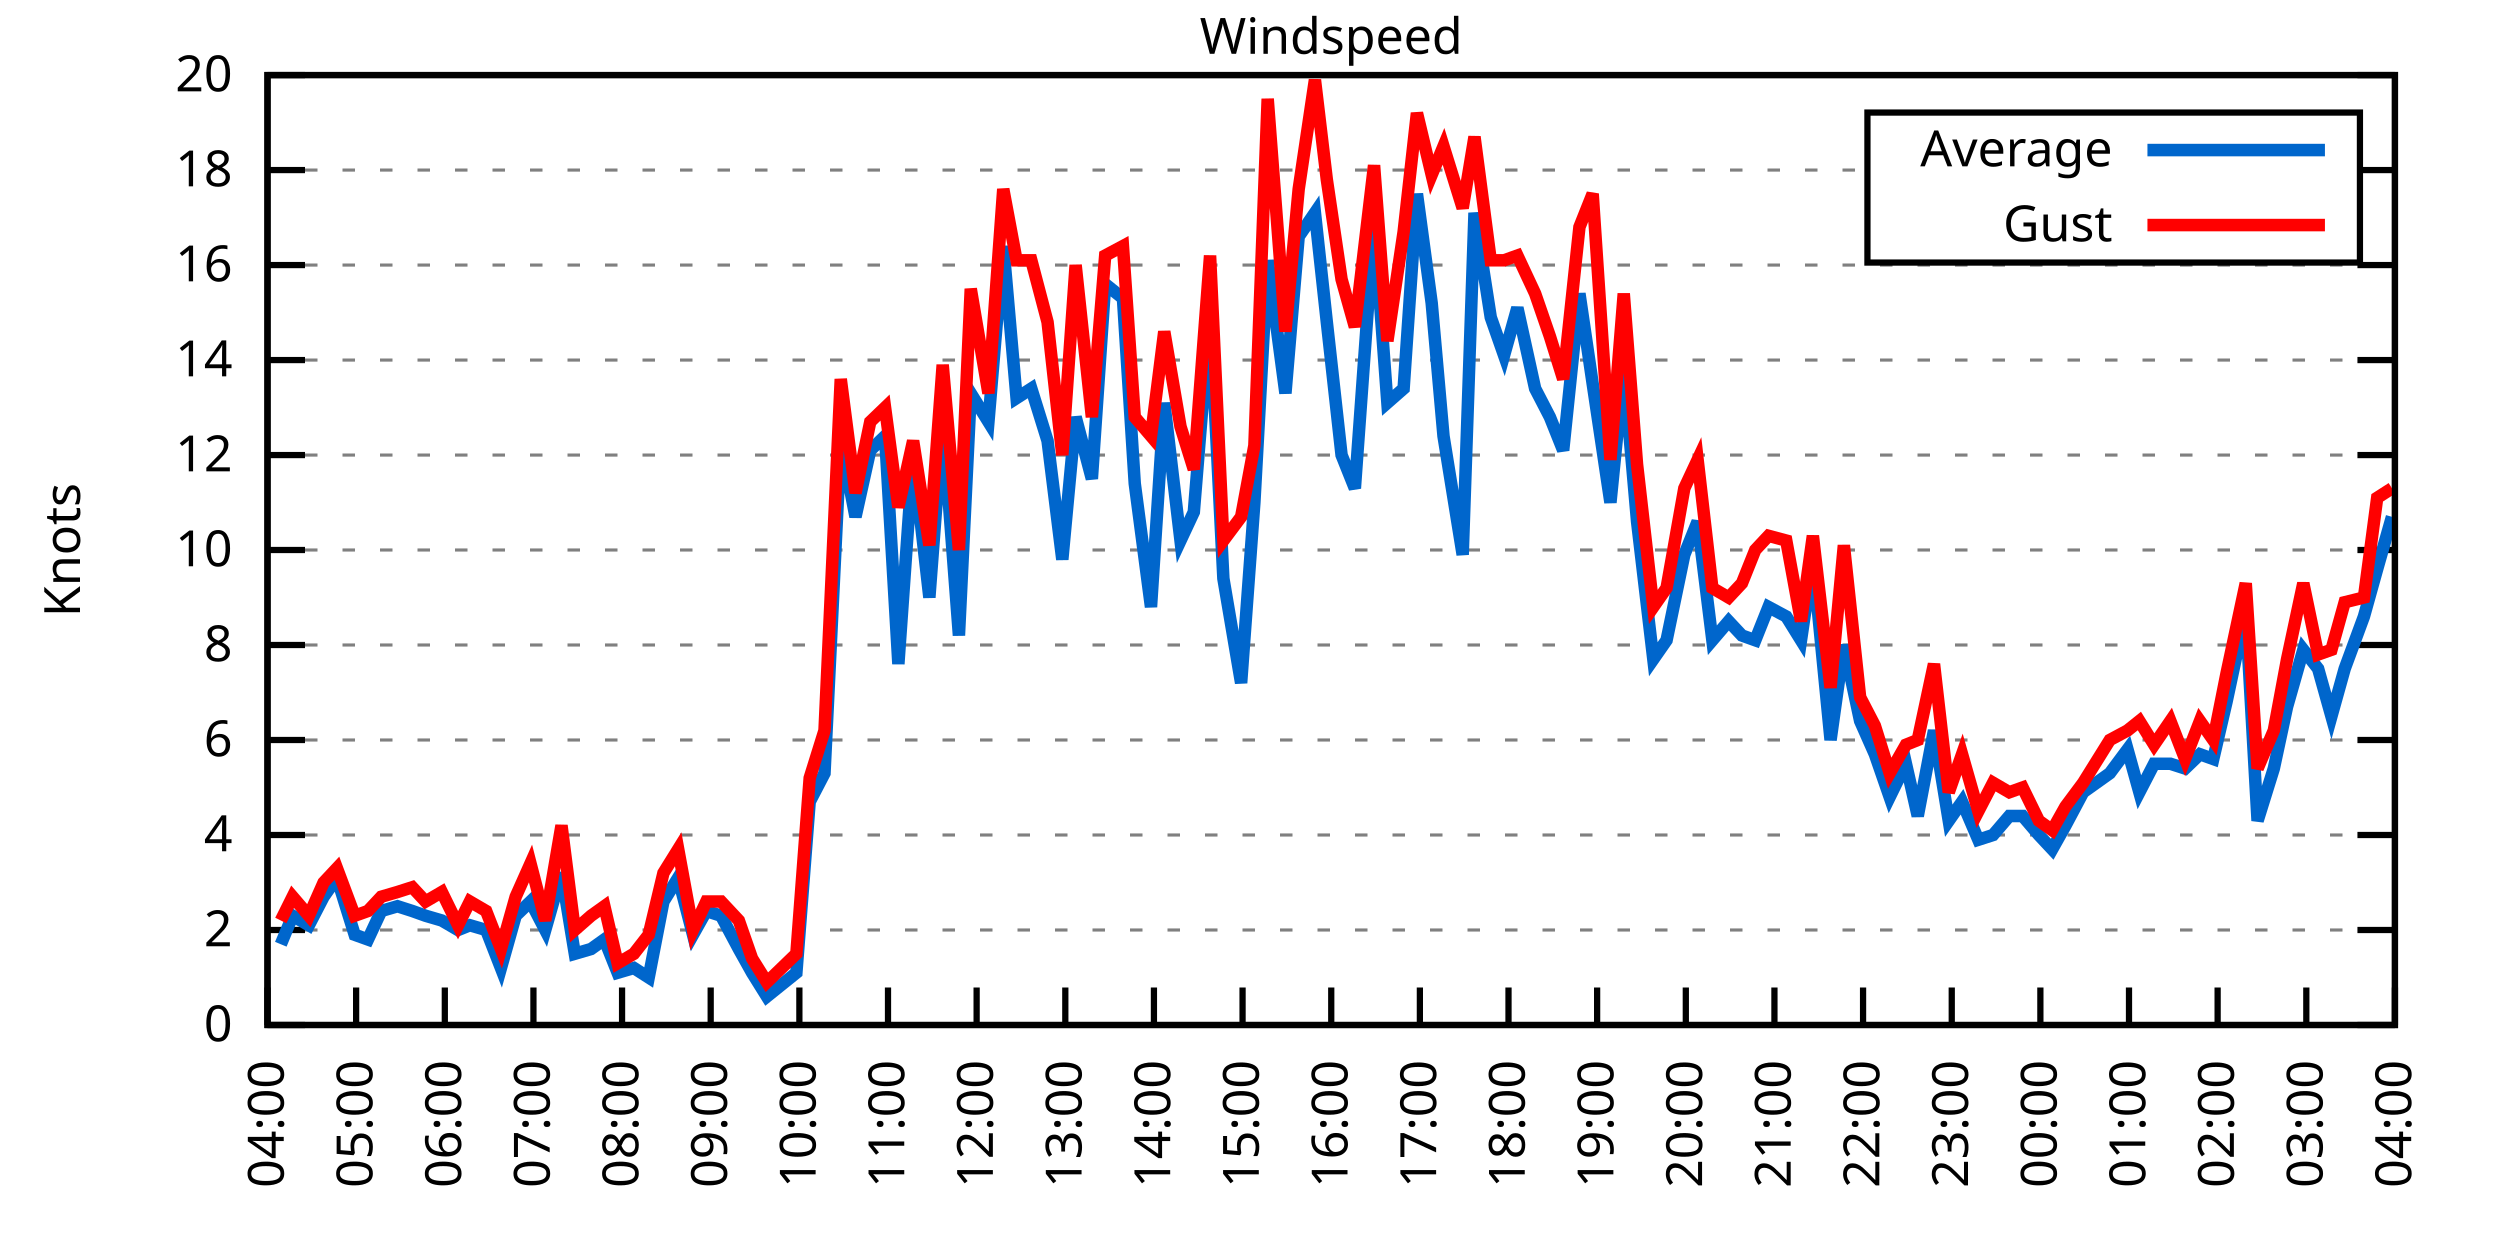
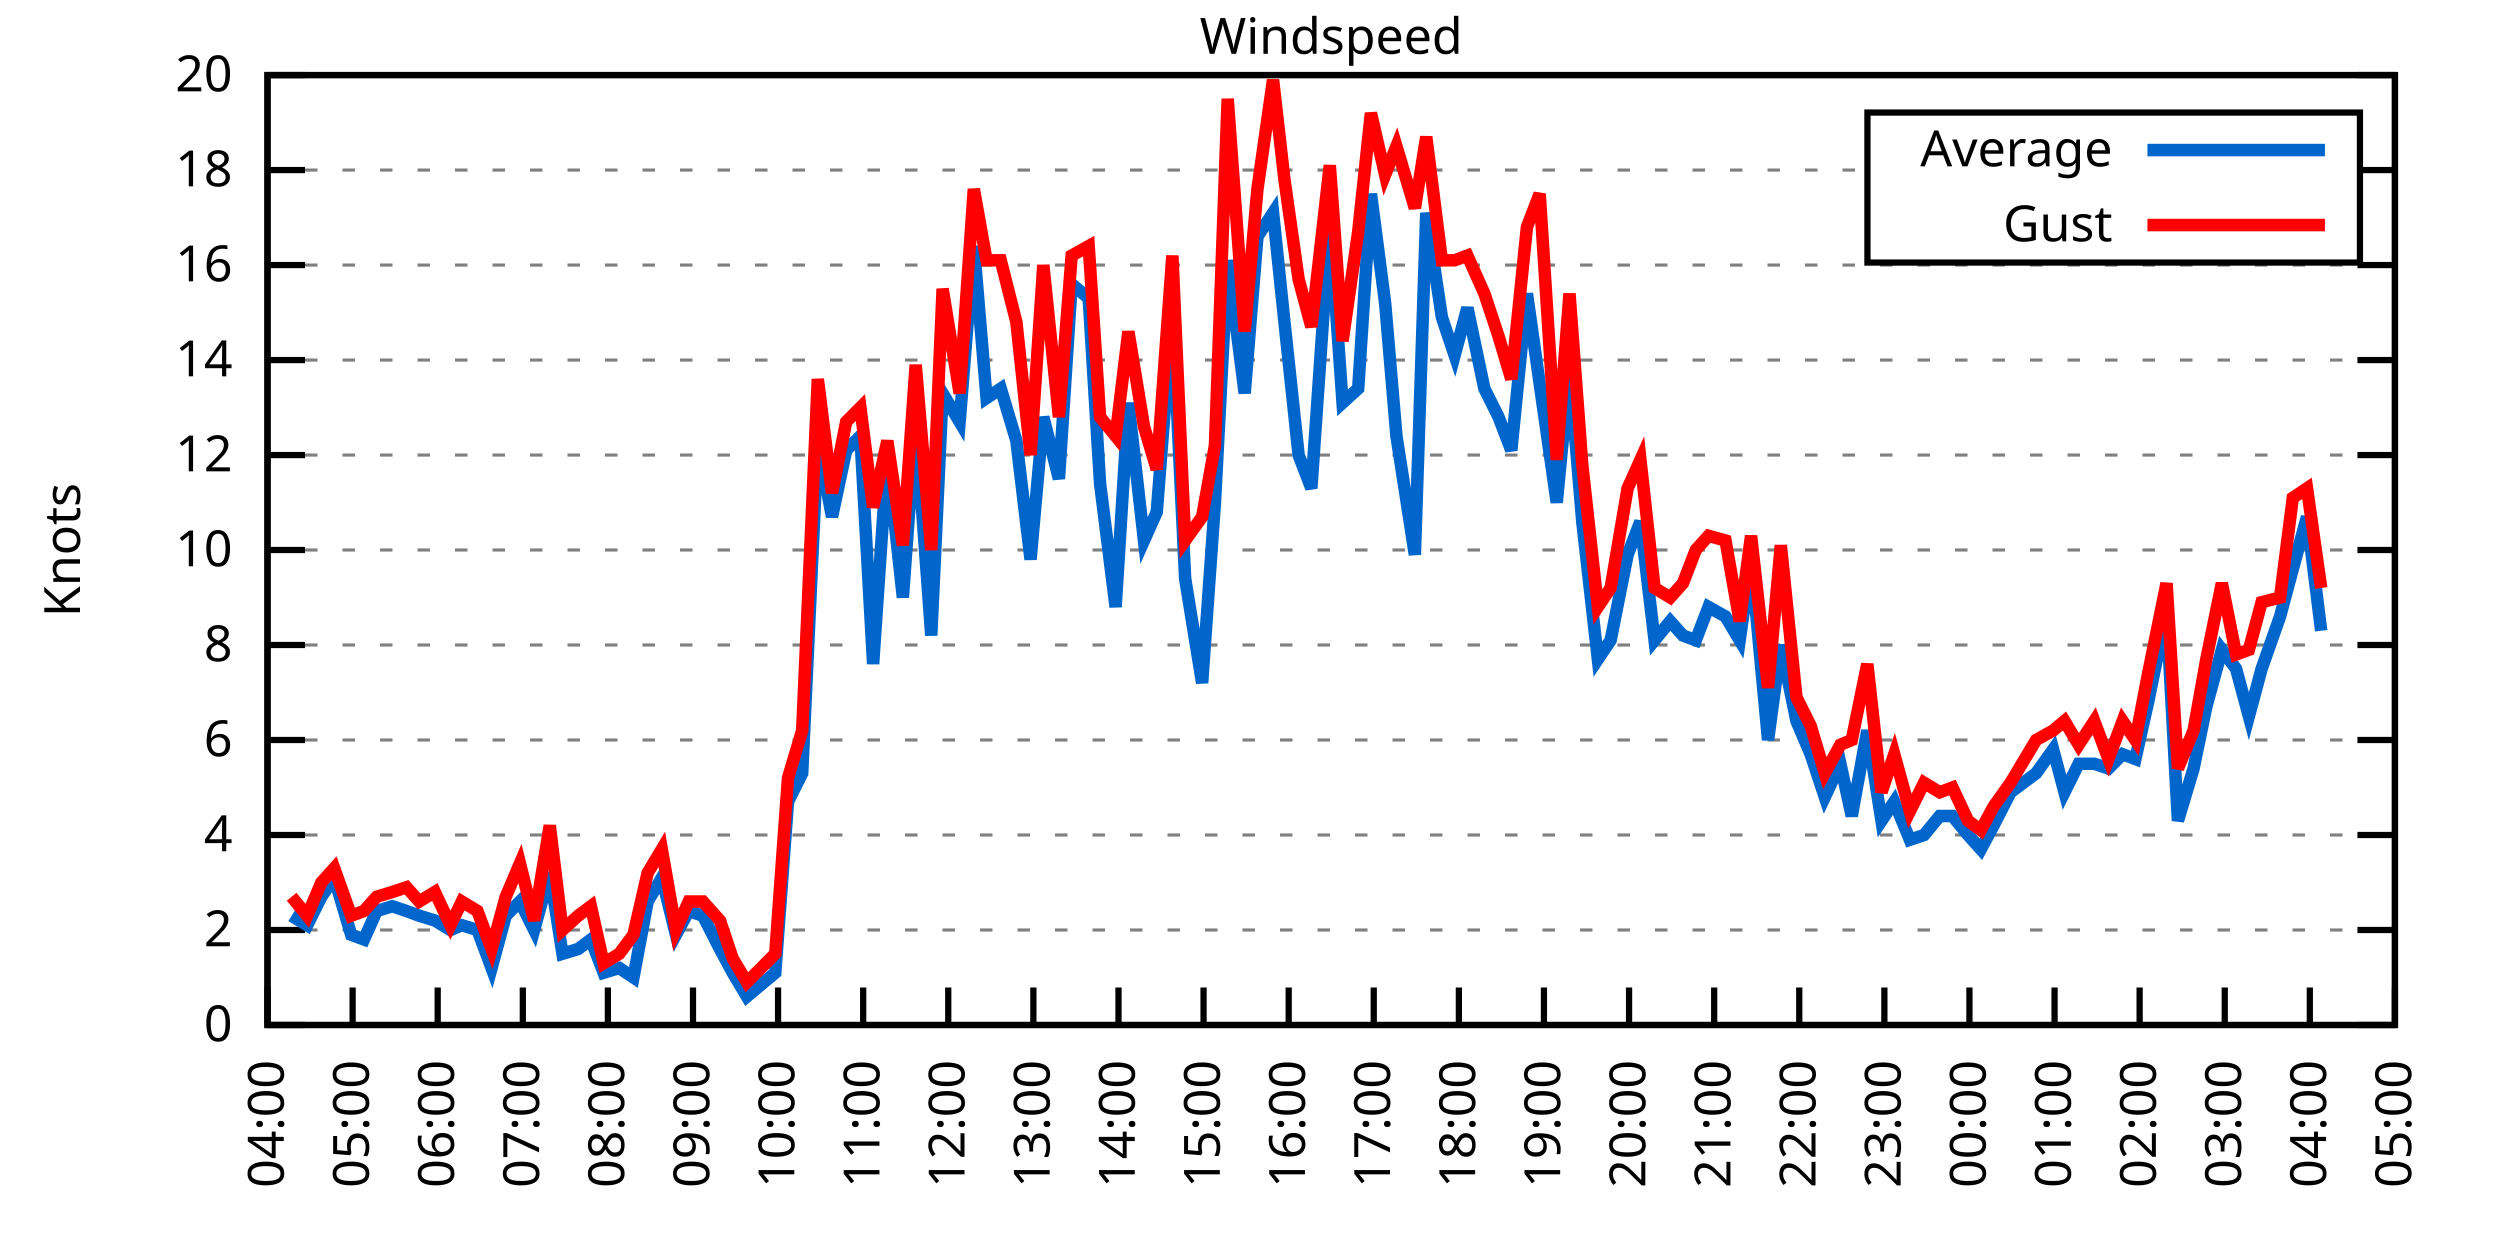
<svg xmlns="http://www.w3.org/2000/svg" xmlns:xlink="http://www.w3.org/1999/xlink" width="400" height="200" viewBox="0 0 400 200">
  <g id="gnuplot_canvas">
    <rect x="0" y="0" width="400" height="200" fill="none" />
    <defs>
      <circle id="gpDot" r="0.5" stroke-width="0.5" stroke="currentColor" />
      <path id="gpPt0" stroke-width="0.333" stroke="currentColor" d="M-1,0 h2 M0,-1 v2" />
      <path id="gpPt1" stroke-width="0.333" stroke="currentColor" d="M-1,-1 L1,1 M1,-1 L-1,1" />
      <path id="gpPt2" stroke-width="0.333" stroke="currentColor" d="M-1,0 L1,0 M0,-1 L0,1 M-1,-1 L1,1 M-1,1 L1,-1" />
      <rect id="gpPt3" stroke-width="0.333" stroke="currentColor" x="-1" y="-1" width="2" height="2" />
      <rect id="gpPt4" stroke-width="0.333" stroke="currentColor" fill="currentColor" x="-1" y="-1" width="2" height="2" />
      <circle id="gpPt5" stroke-width="0.333" stroke="currentColor" cx="0" cy="0" r="1" />
      <use xlink:href="#gpPt5" id="gpPt6" fill="currentColor" stroke="none" />
      <path id="gpPt7" stroke-width="0.333" stroke="currentColor" d="M0,-1.33 L-1.33,0.67 L1.33,0.67 z" />
      <use xlink:href="#gpPt7" id="gpPt8" fill="currentColor" stroke="none" />
      <use xlink:href="#gpPt7" id="gpPt9" stroke="currentColor" transform="rotate(180)" />
      <use xlink:href="#gpPt9" id="gpPt10" fill="currentColor" stroke="none" />
      <use xlink:href="#gpPt3" id="gpPt11" stroke="currentColor" transform="rotate(45)" />
      <use xlink:href="#gpPt11" id="gpPt12" fill="currentColor" stroke="none" />
      <path id="gpPt13" stroke-width="0.333" stroke="currentColor" d="M0,1.330 L1.265,0.411 L0.782,-1.067 L-0.782,-1.076 L-1.265,0.411 z" />
      <use xlink:href="#gpPt13" id="gpPt14" fill="currentColor" stroke="none" />
      <filter id="textbox" filterUnits="objectBoundingBox" x="0" y="0" height="1" width="1">
        <feFlood flood-color="white" flood-opacity="1" result="bgnd" />
        <feComposite in="SourceGraphic" in2="bgnd" operator="atop" />
      </filter>
      <filter id="greybox" filterUnits="objectBoundingBox" x="0" y="0" height="1" width="1">
        <feFlood flood-color="lightgrey" flood-opacity="1" result="grey" />
        <feComposite in="SourceGraphic" in2="grey" operator="atop" />
      </filter>
    </defs>
    <g fill="none" color="white" stroke="currentColor" stroke-width="1.00" stroke-linecap="butt" stroke-linejoin="miter">
</g>
    <g fill="none" color="black" stroke="currentColor" stroke-width="1.00" stroke-linecap="butt" stroke-linejoin="miter">
      <g stroke="none" shape-rendering="crispEdges">
        <polygon fill="rgb(255, 255, 255)" points="42.80,164.00 383.18,164.00 383.18,12.02 42.80,12.02 " />
      </g>
    </g>
    <g fill="none" color="black" stroke="currentColor" stroke-width="1.00" stroke-linecap="butt" stroke-linejoin="miter">
</g>
    <g fill="none" color="black" stroke="black" stroke-width="0.50" stroke-linecap="butt" stroke-linejoin="miter">
</g>
    <g fill="none" color="gray" stroke="currentColor" stroke-width="0.50" stroke-linecap="butt" stroke-linejoin="miter">
      <path stroke="gray" stroke-dasharray="2,4" class="gridline" d="M42.80,164.00 L383.19,164.00  " />
    </g>
    <g fill="none" color="gray" stroke="gray" stroke-width="1.00" stroke-linecap="butt" stroke-linejoin="miter">
</g>
    <g fill="none" color="black" stroke="currentColor" stroke-width="1.00" stroke-linecap="butt" stroke-linejoin="miter">
      <path stroke="black" d="M42.80,164.00 L48.80,164.00 M383.19,164.00 L377.19,164.00  " />
      <g transform="translate(37.20,166.60)" stroke="none" fill="black" font-family="Sans" font-size="8.00" text-anchor="end">
        <text>
          <tspan font-family="Sans"> 0</tspan>
        </text>
      </g>
    </g>
    <g fill="none" color="black" stroke="currentColor" stroke-width="1.00" stroke-linecap="butt" stroke-linejoin="miter">
</g>
    <g fill="none" color="black" stroke="black" stroke-width="0.50" stroke-linecap="butt" stroke-linejoin="miter">
</g>
    <g fill="none" color="gray" stroke="currentColor" stroke-width="0.50" stroke-linecap="butt" stroke-linejoin="miter">
      <path stroke="gray" stroke-dasharray="2,4" class="gridline" d="M42.80,148.80 L383.19,148.80  " />
    </g>
    <g fill="none" color="gray" stroke="gray" stroke-width="1.00" stroke-linecap="butt" stroke-linejoin="miter">
</g>
    <g fill="none" color="black" stroke="currentColor" stroke-width="1.00" stroke-linecap="butt" stroke-linejoin="miter">
      <path stroke="black" d="M42.80,148.80 L48.80,148.80 M383.19,148.80 L377.19,148.80  " />
      <g transform="translate(37.20,151.40)" stroke="none" fill="black" font-family="Sans" font-size="8.00" text-anchor="end">
        <text>
          <tspan font-family="Sans"> 2</tspan>
        </text>
      </g>
    </g>
    <g fill="none" color="black" stroke="currentColor" stroke-width="1.00" stroke-linecap="butt" stroke-linejoin="miter">
</g>
    <g fill="none" color="black" stroke="black" stroke-width="0.50" stroke-linecap="butt" stroke-linejoin="miter">
</g>
    <g fill="none" color="gray" stroke="currentColor" stroke-width="0.50" stroke-linecap="butt" stroke-linejoin="miter">
      <path stroke="gray" stroke-dasharray="2,4" class="gridline" d="M42.80,133.60 L383.19,133.60  " />
    </g>
    <g fill="none" color="gray" stroke="gray" stroke-width="1.00" stroke-linecap="butt" stroke-linejoin="miter">
</g>
    <g fill="none" color="black" stroke="currentColor" stroke-width="1.00" stroke-linecap="butt" stroke-linejoin="miter">
      <path stroke="black" d="M42.80,133.60 L48.80,133.60 M383.19,133.60 L377.19,133.60  " />
      <g transform="translate(37.20,136.20)" stroke="none" fill="black" font-family="Sans" font-size="8.00" text-anchor="end">
        <text>
          <tspan font-family="Sans"> 4</tspan>
        </text>
      </g>
    </g>
    <g fill="none" color="black" stroke="currentColor" stroke-width="1.00" stroke-linecap="butt" stroke-linejoin="miter">
</g>
    <g fill="none" color="black" stroke="black" stroke-width="0.50" stroke-linecap="butt" stroke-linejoin="miter">
</g>
    <g fill="none" color="gray" stroke="currentColor" stroke-width="0.50" stroke-linecap="butt" stroke-linejoin="miter">
      <path stroke="gray" stroke-dasharray="2,4" class="gridline" d="M42.80,118.40 L383.19,118.40  " />
    </g>
    <g fill="none" color="gray" stroke="gray" stroke-width="1.00" stroke-linecap="butt" stroke-linejoin="miter">
</g>
    <g fill="none" color="black" stroke="currentColor" stroke-width="1.00" stroke-linecap="butt" stroke-linejoin="miter">
      <path stroke="black" d="M42.80,118.40 L48.80,118.40 M383.19,118.40 L377.19,118.40  " />
      <g transform="translate(37.20,121.00)" stroke="none" fill="black" font-family="Sans" font-size="8.00" text-anchor="end">
        <text>
          <tspan font-family="Sans"> 6</tspan>
        </text>
      </g>
    </g>
    <g fill="none" color="black" stroke="currentColor" stroke-width="1.00" stroke-linecap="butt" stroke-linejoin="miter">
</g>
    <g fill="none" color="black" stroke="black" stroke-width="0.50" stroke-linecap="butt" stroke-linejoin="miter">
</g>
    <g fill="none" color="gray" stroke="currentColor" stroke-width="0.50" stroke-linecap="butt" stroke-linejoin="miter">
      <path stroke="gray" stroke-dasharray="2,4" class="gridline" d="M42.80,103.20 L383.19,103.20  " />
    </g>
    <g fill="none" color="gray" stroke="gray" stroke-width="1.00" stroke-linecap="butt" stroke-linejoin="miter">
</g>
    <g fill="none" color="black" stroke="currentColor" stroke-width="1.00" stroke-linecap="butt" stroke-linejoin="miter">
      <path stroke="black" d="M42.80,103.20 L48.80,103.20 M383.19,103.20 L377.19,103.20  " />
      <g transform="translate(37.20,105.80)" stroke="none" fill="black" font-family="Sans" font-size="8.00" text-anchor="end">
        <text>
          <tspan font-family="Sans"> 8</tspan>
        </text>
      </g>
    </g>
    <g fill="none" color="black" stroke="currentColor" stroke-width="1.00" stroke-linecap="butt" stroke-linejoin="miter">
</g>
    <g fill="none" color="black" stroke="black" stroke-width="0.50" stroke-linecap="butt" stroke-linejoin="miter">
</g>
    <g fill="none" color="gray" stroke="currentColor" stroke-width="0.50" stroke-linecap="butt" stroke-linejoin="miter">
      <path stroke="gray" stroke-dasharray="2,4" class="gridline" d="M42.80,88.00 L383.19,88.00  " />
    </g>
    <g fill="none" color="gray" stroke="gray" stroke-width="1.00" stroke-linecap="butt" stroke-linejoin="miter">
</g>
    <g fill="none" color="black" stroke="currentColor" stroke-width="1.00" stroke-linecap="butt" stroke-linejoin="miter">
      <path stroke="black" d="M42.80,88.00 L48.80,88.00 M383.19,88.00 L377.19,88.00  " />
      <g transform="translate(37.20,90.60)" stroke="none" fill="black" font-family="Sans" font-size="8.00" text-anchor="end">
        <text>
          <tspan font-family="Sans"> 10</tspan>
        </text>
      </g>
    </g>
    <g fill="none" color="black" stroke="currentColor" stroke-width="1.00" stroke-linecap="butt" stroke-linejoin="miter">
</g>
    <g fill="none" color="black" stroke="black" stroke-width="0.50" stroke-linecap="butt" stroke-linejoin="miter">
</g>
    <g fill="none" color="gray" stroke="currentColor" stroke-width="0.50" stroke-linecap="butt" stroke-linejoin="miter">
      <path stroke="gray" stroke-dasharray="2,4" class="gridline" d="M42.80,72.81 L383.19,72.81  " />
    </g>
    <g fill="none" color="gray" stroke="gray" stroke-width="1.00" stroke-linecap="butt" stroke-linejoin="miter">
</g>
    <g fill="none" color="black" stroke="currentColor" stroke-width="1.00" stroke-linecap="butt" stroke-linejoin="miter">
      <path stroke="black" d="M42.80,72.81 L48.80,72.81 M383.19,72.81 L377.19,72.81  " />
      <g transform="translate(37.20,75.41)" stroke="none" fill="black" font-family="Sans" font-size="8.00" text-anchor="end">
        <text>
          <tspan font-family="Sans"> 12</tspan>
        </text>
      </g>
    </g>
    <g fill="none" color="black" stroke="currentColor" stroke-width="1.00" stroke-linecap="butt" stroke-linejoin="miter">
</g>
    <g fill="none" color="black" stroke="black" stroke-width="0.50" stroke-linecap="butt" stroke-linejoin="miter">
</g>
    <g fill="none" color="gray" stroke="currentColor" stroke-width="0.50" stroke-linecap="butt" stroke-linejoin="miter">
      <path stroke="gray" stroke-dasharray="2,4" class="gridline" d="M42.80,57.61 L383.19,57.61  " />
    </g>
    <g fill="none" color="gray" stroke="gray" stroke-width="1.00" stroke-linecap="butt" stroke-linejoin="miter">
</g>
    <g fill="none" color="black" stroke="currentColor" stroke-width="1.00" stroke-linecap="butt" stroke-linejoin="miter">
      <path stroke="black" d="M42.80,57.61 L48.80,57.61 M383.19,57.61 L377.19,57.61  " />
      <g transform="translate(37.20,60.21)" stroke="none" fill="black" font-family="Sans" font-size="8.00" text-anchor="end">
        <text>
          <tspan font-family="Sans"> 14</tspan>
        </text>
      </g>
    </g>
    <g fill="none" color="black" stroke="currentColor" stroke-width="1.00" stroke-linecap="butt" stroke-linejoin="miter">
</g>
    <g fill="none" color="black" stroke="black" stroke-width="0.50" stroke-linecap="butt" stroke-linejoin="miter">
</g>
    <g fill="none" color="gray" stroke="currentColor" stroke-width="0.50" stroke-linecap="butt" stroke-linejoin="miter">
      <path stroke="gray" stroke-dasharray="2,4" class="gridline" d="M42.80,42.41 L383.19,42.41  " />
    </g>
    <g fill="none" color="gray" stroke="gray" stroke-width="1.00" stroke-linecap="butt" stroke-linejoin="miter">
</g>
    <g fill="none" color="black" stroke="currentColor" stroke-width="1.00" stroke-linecap="butt" stroke-linejoin="miter">
      <path stroke="black" d="M42.80,42.41 L48.80,42.41 M383.19,42.41 L377.19,42.41  " />
      <g transform="translate(37.20,45.01)" stroke="none" fill="black" font-family="Sans" font-size="8.00" text-anchor="end">
        <text>
          <tspan font-family="Sans"> 16</tspan>
        </text>
      </g>
    </g>
    <g fill="none" color="black" stroke="currentColor" stroke-width="1.00" stroke-linecap="butt" stroke-linejoin="miter">
</g>
    <g fill="none" color="black" stroke="black" stroke-width="0.50" stroke-linecap="butt" stroke-linejoin="miter">
</g>
    <g fill="none" color="gray" stroke="currentColor" stroke-width="0.50" stroke-linecap="butt" stroke-linejoin="miter">
      <path stroke="gray" stroke-dasharray="2,4" class="gridline" d="M42.80,27.21 L298.79,27.21 M377.59,27.21 L383.19,27.21  " />
    </g>
    <g fill="none" color="gray" stroke="gray" stroke-width="1.00" stroke-linecap="butt" stroke-linejoin="miter">
</g>
    <g fill="none" color="black" stroke="currentColor" stroke-width="1.00" stroke-linecap="butt" stroke-linejoin="miter">
      <path stroke="black" d="M42.80,27.21 L48.80,27.21 M383.19,27.21 L377.19,27.21  " />
      <g transform="translate(37.20,29.81)" stroke="none" fill="black" font-family="Sans" font-size="8.00" text-anchor="end">
        <text>
          <tspan font-family="Sans"> 18</tspan>
        </text>
      </g>
    </g>
    <g fill="none" color="black" stroke="currentColor" stroke-width="1.00" stroke-linecap="butt" stroke-linejoin="miter">
</g>
    <g fill="none" color="black" stroke="black" stroke-width="0.50" stroke-linecap="butt" stroke-linejoin="miter">
</g>
    <g fill="none" color="gray" stroke="currentColor" stroke-width="0.50" stroke-linecap="butt" stroke-linejoin="miter">
      <path stroke="gray" stroke-dasharray="2,4" class="gridline" d="M42.80,12.01 L383.19,12.01  " />
    </g>
    <g fill="none" color="gray" stroke="gray" stroke-width="1.00" stroke-linecap="butt" stroke-linejoin="miter">
</g>
    <g fill="none" color="black" stroke="currentColor" stroke-width="1.00" stroke-linecap="butt" stroke-linejoin="miter">
      <path stroke="black" d="M42.80,12.01 L48.80,12.01 M383.19,12.01 L377.19,12.01  " />
      <g transform="translate(37.20,14.61)" stroke="none" fill="black" font-family="Sans" font-size="8.00" text-anchor="end">
        <text>
          <tspan font-family="Sans"> 20</tspan>
        </text>
      </g>
    </g>
    <g fill="none" color="black" stroke="currentColor" stroke-width="1.00" stroke-linecap="butt" stroke-linejoin="miter">
      <path stroke="black" d="M42.80,164.00 L42.80,158.00  " />
      <g transform="translate(45.40,169.60) rotate(270.00)" stroke="none" fill="black" font-family="Sans" font-size="8.00" text-anchor="end">
        <text>
          <tspan font-family="Sans">04:00</tspan>
        </text>
      </g>
    </g>
    <g fill="none" color="black" stroke="currentColor" stroke-width="1.00" stroke-linecap="butt" stroke-linejoin="miter">
-       <path stroke="black" d="M56.98,164.00 L56.98,158.00  " />
-       <g transform="translate(59.58,169.60) rotate(270.00)" stroke="none" fill="black" font-family="Sans" font-size="8.00" text-anchor="end">
+       <path stroke="black" d="M56.42,164.00 L56.42,158.00  " />
+       <g transform="translate(59.02,169.60) rotate(270.00)" stroke="none" fill="black" font-family="Sans" font-size="8.00" text-anchor="end">
        <text>
          <tspan font-family="Sans">05:00</tspan>
        </text>
      </g>
    </g>
    <g fill="none" color="black" stroke="currentColor" stroke-width="1.00" stroke-linecap="butt" stroke-linejoin="miter">
-       <path stroke="black" d="M71.17,164.00 L71.17,158.00  " />
-       <g transform="translate(73.77,169.60) rotate(270.00)" stroke="none" fill="black" font-family="Sans" font-size="8.00" text-anchor="end">
+       <path stroke="black" d="M70.03,164.00 L70.03,158.00  " />
+       <g transform="translate(72.63,169.60) rotate(270.00)" stroke="none" fill="black" font-family="Sans" font-size="8.00" text-anchor="end">
        <text>
          <tspan font-family="Sans">06:00</tspan>
        </text>
      </g>
    </g>
    <g fill="none" color="black" stroke="currentColor" stroke-width="1.00" stroke-linecap="butt" stroke-linejoin="miter">
-       <path stroke="black" d="M85.35,164.00 L85.35,158.00  " />
-       <g transform="translate(87.95,169.60) rotate(270.00)" stroke="none" fill="black" font-family="Sans" font-size="8.00" text-anchor="end">
+       <path stroke="black" d="M83.65,164.00 L83.65,158.00  " />
+       <g transform="translate(86.25,169.60) rotate(270.00)" stroke="none" fill="black" font-family="Sans" font-size="8.00" text-anchor="end">
        <text>
          <tspan font-family="Sans">07:00</tspan>
        </text>
      </g>
    </g>
    <g fill="none" color="black" stroke="currentColor" stroke-width="1.00" stroke-linecap="butt" stroke-linejoin="miter">
-       <path stroke="black" d="M99.53,164.00 L99.53,158.00  " />
-       <g transform="translate(102.13,169.60) rotate(270.00)" stroke="none" fill="black" font-family="Sans" font-size="8.00" text-anchor="end">
+       <path stroke="black" d="M97.26,164.00 L97.26,158.00  " />
+       <g transform="translate(99.86,169.60) rotate(270.00)" stroke="none" fill="black" font-family="Sans" font-size="8.00" text-anchor="end">
        <text>
          <tspan font-family="Sans">08:00</tspan>
        </text>
      </g>
    </g>
    <g fill="none" color="black" stroke="currentColor" stroke-width="1.00" stroke-linecap="butt" stroke-linejoin="miter">
-       <path stroke="black" d="M113.71,164.00 L113.71,158.00  " />
-       <g transform="translate(116.31,169.60) rotate(270.00)" stroke="none" fill="black" font-family="Sans" font-size="8.00" text-anchor="end">
+       <path stroke="black" d="M110.88,164.00 L110.88,158.00  " />
+       <g transform="translate(113.48,169.60) rotate(270.00)" stroke="none" fill="black" font-family="Sans" font-size="8.00" text-anchor="end">
        <text>
          <tspan font-family="Sans">09:00</tspan>
        </text>
      </g>
    </g>
    <g fill="none" color="black" stroke="currentColor" stroke-width="1.00" stroke-linecap="butt" stroke-linejoin="miter">
-       <path stroke="black" d="M127.90,164.00 L127.90,158.00  " />
-       <g transform="translate(130.50,169.60) rotate(270.00)" stroke="none" fill="black" font-family="Sans" font-size="8.00" text-anchor="end">
+       <path stroke="black" d="M124.49,164.00 L124.49,158.00  " />
+       <g transform="translate(127.09,169.60) rotate(270.00)" stroke="none" fill="black" font-family="Sans" font-size="8.00" text-anchor="end">
        <text>
          <tspan font-family="Sans">10:00</tspan>
        </text>
      </g>
    </g>
    <g fill="none" color="black" stroke="currentColor" stroke-width="1.00" stroke-linecap="butt" stroke-linejoin="miter">
-       <path stroke="black" d="M142.08,164.00 L142.08,158.00  " />
-       <g transform="translate(144.68,169.60) rotate(270.00)" stroke="none" fill="black" font-family="Sans" font-size="8.00" text-anchor="end">
+       <path stroke="black" d="M138.11,164.00 L138.11,158.00  " />
+       <g transform="translate(140.71,169.60) rotate(270.00)" stroke="none" fill="black" font-family="Sans" font-size="8.00" text-anchor="end">
        <text>
          <tspan font-family="Sans">11:00</tspan>
        </text>
      </g>
    </g>
    <g fill="none" color="black" stroke="currentColor" stroke-width="1.00" stroke-linecap="butt" stroke-linejoin="miter">
-       <path stroke="black" d="M156.26,164.00 L156.26,158.00  " />
-       <g transform="translate(158.86,169.60) rotate(270.00)" stroke="none" fill="black" font-family="Sans" font-size="8.00" text-anchor="end">
+       <path stroke="black" d="M151.72,164.00 L151.72,158.00  " />
+       <g transform="translate(154.32,169.60) rotate(270.00)" stroke="none" fill="black" font-family="Sans" font-size="8.00" text-anchor="end">
        <text>
          <tspan font-family="Sans">12:00</tspan>
        </text>
      </g>
    </g>
    <g fill="none" color="black" stroke="currentColor" stroke-width="1.00" stroke-linecap="butt" stroke-linejoin="miter">
-       <path stroke="black" d="M170.45,164.00 L170.45,158.00  " />
-       <g transform="translate(173.05,169.60) rotate(270.00)" stroke="none" fill="black" font-family="Sans" font-size="8.00" text-anchor="end">
+       <path stroke="black" d="M165.34,164.00 L165.34,158.00  " />
+       <g transform="translate(167.94,169.60) rotate(270.00)" stroke="none" fill="black" font-family="Sans" font-size="8.00" text-anchor="end">
        <text>
          <tspan font-family="Sans">13:00</tspan>
        </text>
      </g>
    </g>
    <g fill="none" color="black" stroke="currentColor" stroke-width="1.00" stroke-linecap="butt" stroke-linejoin="miter">
-       <path stroke="black" d="M184.63,164.00 L184.63,158.00  " />
-       <g transform="translate(187.23,169.60) rotate(270.00)" stroke="none" fill="black" font-family="Sans" font-size="8.00" text-anchor="end">
+       <path stroke="black" d="M178.96,164.00 L178.96,158.00  " />
+       <g transform="translate(181.56,169.60) rotate(270.00)" stroke="none" fill="black" font-family="Sans" font-size="8.00" text-anchor="end">
        <text>
          <tspan font-family="Sans">14:00</tspan>
        </text>
      </g>
    </g>
    <g fill="none" color="black" stroke="currentColor" stroke-width="1.00" stroke-linecap="butt" stroke-linejoin="miter">
-       <path stroke="black" d="M198.81,164.00 L198.81,158.00  " />
-       <g transform="translate(201.41,169.60) rotate(270.00)" stroke="none" fill="black" font-family="Sans" font-size="8.00" text-anchor="end">
+       <path stroke="black" d="M192.57,164.00 L192.57,158.00  " />
+       <g transform="translate(195.17,169.60) rotate(270.00)" stroke="none" fill="black" font-family="Sans" font-size="8.00" text-anchor="end">
        <text>
          <tspan font-family="Sans">15:00</tspan>
        </text>
      </g>
    </g>
    <g fill="none" color="black" stroke="currentColor" stroke-width="1.00" stroke-linecap="butt" stroke-linejoin="miter">
-       <path stroke="black" d="M213.00,164.00 L213.00,158.00  " />
-       <g transform="translate(215.60,169.60) rotate(270.00)" stroke="none" fill="black" font-family="Sans" font-size="8.00" text-anchor="end">
+       <path stroke="black" d="M206.19,164.00 L206.19,158.00  " />
+       <g transform="translate(208.79,169.60) rotate(270.00)" stroke="none" fill="black" font-family="Sans" font-size="8.00" text-anchor="end">
        <text>
          <tspan font-family="Sans">16:00</tspan>
        </text>
      </g>
    </g>
    <g fill="none" color="black" stroke="currentColor" stroke-width="1.00" stroke-linecap="butt" stroke-linejoin="miter">
-       <path stroke="black" d="M227.18,164.00 L227.18,158.00  " />
-       <g transform="translate(229.78,169.60) rotate(270.00)" stroke="none" fill="black" font-family="Sans" font-size="8.00" text-anchor="end">
+       <path stroke="black" d="M219.80,164.00 L219.80,158.00  " />
+       <g transform="translate(222.40,169.60) rotate(270.00)" stroke="none" fill="black" font-family="Sans" font-size="8.00" text-anchor="end">
        <text>
          <tspan font-family="Sans">17:00</tspan>
        </text>
      </g>
    </g>
    <g fill="none" color="black" stroke="currentColor" stroke-width="1.00" stroke-linecap="butt" stroke-linejoin="miter">
-       <path stroke="black" d="M241.36,164.00 L241.36,158.00  " />
-       <g transform="translate(243.96,169.60) rotate(270.00)" stroke="none" fill="black" font-family="Sans" font-size="8.00" text-anchor="end">
+       <path stroke="black" d="M233.42,164.00 L233.42,158.00  " />
+       <g transform="translate(236.02,169.60) rotate(270.00)" stroke="none" fill="black" font-family="Sans" font-size="8.00" text-anchor="end">
        <text>
          <tspan font-family="Sans">18:00</tspan>
        </text>
      </g>
    </g>
    <g fill="none" color="black" stroke="currentColor" stroke-width="1.00" stroke-linecap="butt" stroke-linejoin="miter">
-       <path stroke="black" d="M255.54,164.00 L255.54,158.00  " />
-       <g transform="translate(258.14,169.60) rotate(270.00)" stroke="none" fill="black" font-family="Sans" font-size="8.00" text-anchor="end">
+       <path stroke="black" d="M247.03,164.00 L247.03,158.00  " />
+       <g transform="translate(249.63,169.60) rotate(270.00)" stroke="none" fill="black" font-family="Sans" font-size="8.00" text-anchor="end">
        <text>
          <tspan font-family="Sans">19:00</tspan>
        </text>
      </g>
    </g>
    <g fill="none" color="black" stroke="currentColor" stroke-width="1.00" stroke-linecap="butt" stroke-linejoin="miter">
-       <path stroke="black" d="M269.73,164.00 L269.73,158.00  " />
-       <g transform="translate(272.33,169.60) rotate(270.00)" stroke="none" fill="black" font-family="Sans" font-size="8.00" text-anchor="end">
+       <path stroke="black" d="M260.65,164.00 L260.65,158.00  " />
+       <g transform="translate(263.25,169.60) rotate(270.00)" stroke="none" fill="black" font-family="Sans" font-size="8.00" text-anchor="end">
        <text>
          <tspan font-family="Sans">20:00</tspan>
        </text>
      </g>
    </g>
    <g fill="none" color="black" stroke="currentColor" stroke-width="1.00" stroke-linecap="butt" stroke-linejoin="miter">
-       <path stroke="black" d="M283.91,164.00 L283.91,158.00  " />
-       <g transform="translate(286.51,169.60) rotate(270.00)" stroke="none" fill="black" font-family="Sans" font-size="8.00" text-anchor="end">
+       <path stroke="black" d="M274.27,164.00 L274.27,158.00  " />
+       <g transform="translate(276.87,169.60) rotate(270.00)" stroke="none" fill="black" font-family="Sans" font-size="8.00" text-anchor="end">
        <text>
          <tspan font-family="Sans">21:00</tspan>
        </text>
      </g>
    </g>
    <g fill="none" color="black" stroke="currentColor" stroke-width="1.00" stroke-linecap="butt" stroke-linejoin="miter">
-       <path stroke="black" d="M298.09,164.00 L298.09,158.00  " />
-       <g transform="translate(300.69,169.60) rotate(270.00)" stroke="none" fill="black" font-family="Sans" font-size="8.00" text-anchor="end">
+       <path stroke="black" d="M287.88,164.00 L287.88,158.00  " />
+       <g transform="translate(290.48,169.60) rotate(270.00)" stroke="none" fill="black" font-family="Sans" font-size="8.00" text-anchor="end">
        <text>
          <tspan font-family="Sans">22:00</tspan>
        </text>
      </g>
    </g>
    <g fill="none" color="black" stroke="currentColor" stroke-width="1.00" stroke-linecap="butt" stroke-linejoin="miter">
-       <path stroke="black" d="M312.28,164.00 L312.28,158.00  " />
-       <g transform="translate(314.88,169.60) rotate(270.00)" stroke="none" fill="black" font-family="Sans" font-size="8.00" text-anchor="end">
+       <path stroke="black" d="M301.50,164.00 L301.50,158.00  " />
+       <g transform="translate(304.10,169.60) rotate(270.00)" stroke="none" fill="black" font-family="Sans" font-size="8.00" text-anchor="end">
        <text>
          <tspan font-family="Sans">23:00</tspan>
        </text>
      </g>
    </g>
    <g fill="none" color="black" stroke="currentColor" stroke-width="1.00" stroke-linecap="butt" stroke-linejoin="miter">
-       <path stroke="black" d="M326.46,164.00 L326.46,158.00  " />
-       <g transform="translate(329.06,169.60) rotate(270.00)" stroke="none" fill="black" font-family="Sans" font-size="8.00" text-anchor="end">
+       <path stroke="black" d="M315.11,164.00 L315.11,158.00  " />
+       <g transform="translate(317.71,169.60) rotate(270.00)" stroke="none" fill="black" font-family="Sans" font-size="8.00" text-anchor="end">
        <text>
          <tspan font-family="Sans">00:00</tspan>
        </text>
      </g>
    </g>
    <g fill="none" color="black" stroke="currentColor" stroke-width="1.00" stroke-linecap="butt" stroke-linejoin="miter">
-       <path stroke="black" d="M340.64,164.00 L340.64,158.00  " />
-       <g transform="translate(343.24,169.60) rotate(270.00)" stroke="none" fill="black" font-family="Sans" font-size="8.00" text-anchor="end">
+       <path stroke="black" d="M328.73,164.00 L328.73,158.00  " />
+       <g transform="translate(331.33,169.60) rotate(270.00)" stroke="none" fill="black" font-family="Sans" font-size="8.00" text-anchor="end">
        <text>
          <tspan font-family="Sans">01:00</tspan>
        </text>
      </g>
    </g>
    <g fill="none" color="black" stroke="currentColor" stroke-width="1.00" stroke-linecap="butt" stroke-linejoin="miter">
-       <path stroke="black" d="M354.82,164.00 L354.82,158.00  " />
-       <g transform="translate(357.42,169.60) rotate(270.00)" stroke="none" fill="black" font-family="Sans" font-size="8.00" text-anchor="end">
+       <path stroke="black" d="M342.34,164.00 L342.34,158.00  " />
+       <g transform="translate(344.94,169.60) rotate(270.00)" stroke="none" fill="black" font-family="Sans" font-size="8.00" text-anchor="end">
        <text>
          <tspan font-family="Sans">02:00</tspan>
        </text>
      </g>
    </g>
    <g fill="none" color="black" stroke="currentColor" stroke-width="1.00" stroke-linecap="butt" stroke-linejoin="miter">
-       <path stroke="black" d="M369.01,164.00 L369.01,158.00  " />
-       <g transform="translate(371.61,169.60) rotate(270.00)" stroke="none" fill="black" font-family="Sans" font-size="8.00" text-anchor="end">
+       <path stroke="black" d="M355.96,164.00 L355.96,158.00  " />
+       <g transform="translate(358.56,169.60) rotate(270.00)" stroke="none" fill="black" font-family="Sans" font-size="8.00" text-anchor="end">
        <text>
          <tspan font-family="Sans">03:00</tspan>
+         </text>
+       </g>
+     </g>
+     <g fill="none" color="black" stroke="currentColor" stroke-width="1.00" stroke-linecap="butt" stroke-linejoin="miter">
+       <path stroke="black" d="M369.57,164.00 L369.57,158.00  " />
+       <g transform="translate(372.17,169.60) rotate(270.00)" stroke="none" fill="black" font-family="Sans" font-size="8.00" text-anchor="end">
+         <text>
+           <tspan font-family="Sans">04:00</tspan>
        </text>
      </g>
    </g>
    <g fill="none" color="black" stroke="currentColor" stroke-width="1.00" stroke-linecap="butt" stroke-linejoin="miter">
      <path stroke="black" d="M383.19,164.00 L383.19,158.00  " />
      <g transform="translate(385.79,169.60) rotate(270.00)" stroke="none" fill="black" font-family="Sans" font-size="8.00" text-anchor="end">
        <text>
-           <tspan font-family="Sans">04:00</tspan>
+           <tspan font-family="Sans">05:00</tspan>
        </text>
      </g>
    </g>
    <g fill="none" color="black" stroke="currentColor" stroke-width="1.00" stroke-linecap="butt" stroke-linejoin="miter">
</g>
    <g fill="none" color="black" stroke="currentColor" stroke-width="1.00" stroke-linecap="butt" stroke-linejoin="miter">
      <path stroke="black" d="M42.80,12.01 L42.80,164.00 L383.19,164.00 L383.19,12.01 L42.80,12.01 Z  " />
    </g>
    <g fill="none" color="black" stroke="currentColor" stroke-width="1.00" stroke-linecap="butt" stroke-linejoin="miter">
</g>
    <g fill="none" color="black" stroke="currentColor" stroke-width="1.00" stroke-linecap="butt" stroke-linejoin="miter">
      <path stroke="black" d="M298.79,42.01 L298.79,18.01 L377.59,18.01 L377.59,42.01 L298.79,42.01 Z  " />
    </g>
    <g id="Windspeed_plot_1">
      <g fill="none" color="white" stroke="black" stroke-width="2.00" stroke-linecap="butt" stroke-linejoin="miter">
</g>
      <g fill="none" color="black" stroke="currentColor" stroke-width="2.00" stroke-linecap="butt" stroke-linejoin="miter">
        <g transform="translate(337.99,26.61)" stroke="none" fill="black" font-family="Sans" font-size="8.00" text-anchor="end">
          <text>
            <tspan font-family="Sans">Average</tspan>
          </text>
        </g>
      </g>
      <g fill="none" color="black" stroke="currentColor" stroke-width="2.00" stroke-linecap="butt" stroke-linejoin="miter">
-         <path stroke="rgb(  0, 102, 204)" d="M343.59,24.01 L371.99,24.01 M44.93,151.08 L46.82,146.52 L49.42,148.04 L51.78,143.48 L53.91,140.44 L56.75,149.56   L58.87,150.32 L61.00,145.76 L63.60,145.00 L65.97,145.76 L68.09,146.52 L70.69,147.28 L73.29,148.80 L75.18,148.04   L77.78,148.80 L80.15,154.88 L82.51,146.52 L84.88,144.24 L87.24,148.80 L89.84,139.68 L91.97,152.60 L94.57,151.84   L96.70,150.32 L98.82,155.64 L101.42,154.88 L103.79,156.40 L106.15,144.24 L108.51,140.44 L110.88,149.56 L113.01,145.76   L115.37,146.52 L118.21,151.84 L120.33,155.64 L122.70,159.44 L127.42,155.64 L129.55,128.28 L131.92,123.72 L134.52,70.53   L136.88,82.69 L139.24,72.05 L141.61,69.77 L143.74,106.24 L146.10,72.81 L148.70,95.60 L150.83,67.49 L153.43,101.68   L155.32,62.93 L158.15,67.49 L160.52,39.37 L162.65,63.69 L165.01,62.17 L167.61,70.53 L169.97,89.52 L172.10,66.73   L174.70,76.61 L176.83,45.45 L179.67,47.73 L181.56,77.37 L184.16,97.12 L186.28,64.45 L188.88,86.49 L191.01,81.93   L193.61,50.01 L195.74,92.56 L198.58,109.28 L200.70,80.41 L202.83,41.65 L205.67,62.93 L207.79,37.85 L210.39,34.05   L212.29,51.53 L214.65,72.81 L216.78,78.13 L219.85,35.57 L221.98,64.45 L224.58,62.17 L226.71,31.01 L229.07,48.49   L230.96,69.77 L234.03,88.76 L235.92,34.05 L238.52,50.77 L240.65,56.85 L242.78,49.25 L245.62,62.17 L247.98,66.73   L250.11,72.05 L252.71,46.97 L254.83,61.41 L257.67,80.41 L259.80,59.13 L261.93,83.45 L264.53,105.48 L266.65,102.44   L269.49,88.76 L271.62,83.45 L273.98,102.44 L276.58,99.40 L278.71,101.68 L280.84,102.44 L282.96,97.12 L285.80,98.64   L288.16,102.44 L290.06,89.52 L292.89,118.40 L295.02,103.20 L297.62,115.36 L299.98,120.68 L302.35,127.52 L304.95,122.20   L306.84,130.56 L309.44,116.88 L311.80,131.32 L313.93,128.28 L316.53,134.36 L318.89,133.60 L321.49,130.56 L323.62,130.56   L326.22,133.60 L328.35,135.88 L330.48,132.08 L333.31,126.76 L337.57,123.72 L340.40,119.92 L342.30,126.76 L344.66,122.20   L347.26,122.20 L349.62,122.96 L351.99,120.68 L354.12,121.44 L356.24,112.32 L359.32,97.88 L361.21,131.32 L363.81,122.96   L365.93,113.08 L368.53,103.96 L370.90,107.00 L373.03,114.60 L375.15,107.00 L378.23,98.64 L380.35,91.04 L382.72,82.69    " />
+         <path stroke="rgb(  0, 102, 204)" d="M343.59,24.01 L371.99,24.01 M46.66,146.52 L49.15,148.04 L51.42,143.48 L53.47,140.44 L56.19,149.56 L58.23,150.32   L60.27,145.76 L62.77,145.00 L65.04,145.76 L67.08,146.52 L69.58,147.28 L72.07,148.80 L73.89,148.04 L76.39,148.80   L78.65,154.88 L80.92,146.52 L83.19,144.24 L85.46,148.80 L87.96,139.68 L90.00,152.60 L92.50,151.84 L94.54,150.32   L96.58,155.64 L99.08,154.88 L101.35,156.40 L103.62,144.24 L105.89,140.44 L108.15,149.56 L110.20,145.76 L112.47,146.52   L115.19,151.84 L117.23,155.64 L119.50,159.44 L124.04,155.64 L126.08,128.28 L128.35,123.72 L130.85,70.53 L133.12,82.69   L135.39,72.05 L137.66,69.77 L139.70,106.24 L141.97,72.81 L144.46,95.60 L146.51,67.49 L149.00,101.68 L150.82,62.93   L153.54,67.49 L155.81,39.37 L157.85,63.69 L160.12,62.17 L162.62,70.53 L164.89,89.52 L166.93,66.73 L169.43,76.61   L171.47,45.45 L174.19,47.73 L176.01,77.37 L178.50,97.12 L180.54,64.45 L183.04,86.49 L185.08,81.93 L187.58,50.01   L189.62,92.56 L192.34,109.28 L194.39,80.41 L196.43,41.65 L199.15,62.93 L201.19,37.85 L203.69,34.05 L205.51,51.53   L207.78,72.81 L209.82,78.13 L212.77,35.57 L214.81,64.45 L217.31,62.17 L219.35,31.01 L221.62,48.49 L223.43,69.77   L226.38,88.76 L228.20,34.05 L230.70,50.77 L232.74,56.85 L234.78,49.25 L237.50,62.17 L239.77,66.73 L241.81,72.05   L244.31,46.97 L246.35,61.41 L249.08,80.41 L251.12,59.13 L253.16,83.45 L255.66,105.48 L257.70,102.44 L260.42,88.76   L262.47,83.45 L264.73,102.44 L267.23,99.40 L269.27,101.68 L271.32,102.44 L273.36,97.12 L276.08,98.64 L278.35,102.44   L280.17,89.52 L282.89,118.40 L284.93,103.20 L287.43,115.36 L289.70,120.68 L291.97,127.52 L294.46,122.20 L296.28,130.56   L298.77,116.88 L301.04,131.32 L303.08,128.28 L305.58,134.36 L307.85,133.60 L310.35,130.56 L312.39,130.56 L314.89,133.60   L316.93,135.88 L318.97,132.08 L321.69,126.76 L325.78,123.72 L328.50,119.92 L330.32,126.76 L332.59,122.20 L335.08,122.20   L337.35,122.96 L339.62,120.68 L341.66,121.44 L343.70,112.32 L346.65,97.88 L348.47,131.32 L350.97,122.96 L353.01,113.08   L355.50,103.96 L357.77,107.00 L359.82,114.60 L361.86,107.00 L364.81,98.64 L366.85,91.04 L369.12,82.69 L371.39,100.92    " />
      </g>
    </g>
    <g id="Windspeed_plot_2">
      <g fill="none" color="black" stroke="currentColor" stroke-width="2.00" stroke-linecap="butt" stroke-linejoin="miter">
        <g transform="translate(337.99,38.61)" stroke="none" fill="black" font-family="Sans" font-size="8.00" text-anchor="end">
          <text>
            <tspan font-family="Sans">Gust</tspan>
          </text>
        </g>
      </g>
      <g fill="none" color="black" stroke="currentColor" stroke-width="2.00" stroke-linecap="butt" stroke-linejoin="miter">
-         <path stroke="rgb(255,   0,   0)" d="M343.59,36.01 L371.99,36.01 M44.93,147.28 L46.82,143.48 L49.42,146.52 L51.78,141.20 L53.91,138.92 L56.75,146.52   L58.87,145.76 L61.00,143.48 L63.60,142.72 L65.97,141.96 L68.09,144.24 L70.69,142.72 L73.29,148.04 L75.18,144.24   L77.78,145.76 L80.15,151.84 L82.51,143.48 L84.88,138.16 L87.24,147.28 L89.84,132.08 L91.97,148.80 L94.57,146.52   L96.70,145.00 L98.82,154.12 L101.42,152.60 L103.79,149.56 L106.15,139.68 L108.51,135.88 L110.88,148.80 L113.01,144.24   L115.37,144.24 L118.21,147.28 L120.33,153.36 L122.70,157.16 L127.42,152.60 L129.55,124.48 L131.92,116.88 L134.52,60.65   L136.88,78.89 L139.24,67.49 L141.61,65.21 L143.74,81.17 L146.10,70.53 L148.70,87.25 L150.83,58.37 L153.43,88.00   L155.32,46.21 L158.15,62.93 L160.52,30.25 L162.65,41.65 L165.01,41.65 L167.61,51.53 L169.97,72.81 L172.10,42.41   L174.70,66.73 L176.83,40.89 L179.67,39.37 L181.56,66.73 L184.16,69.77 L186.28,53.05 L188.88,68.25 L191.01,75.09   L193.61,40.89 L195.74,86.49 L198.58,82.69 L200.70,71.29 L202.83,15.81 L205.67,53.05 L207.79,30.25 L210.39,12.77   L212.29,28.73 L214.65,44.69 L216.78,52.29 L219.85,26.45 L221.98,54.57 L224.58,37.09 L226.71,18.09 L229.07,27.97   L230.96,23.41 L234.03,33.29 L235.92,21.89 L238.52,41.65 L240.65,41.65 L242.78,40.89 L245.62,46.97 L247.98,53.81   L250.11,60.65 L252.71,36.33 L254.83,31.01 L257.67,73.57 L259.80,46.97 L261.93,74.33 L264.53,97.12 L266.65,94.08   L269.49,78.13 L271.62,73.57 L273.98,94.08 L276.58,95.60 L278.71,93.32 L280.84,88.00 L282.96,85.73 L285.80,86.49   L288.16,99.40 L290.06,85.73 L292.89,110.04 L295.02,87.25 L297.62,111.56 L299.98,116.12 L302.35,123.72 L304.95,119.16   L306.84,118.40 L309.44,106.24 L311.80,126.76 L313.93,120.68 L316.53,129.80 L318.89,125.24 L321.49,126.76 L323.62,126.00   L326.22,131.32 L328.35,132.84 L330.48,129.04 L333.31,125.24 L337.57,118.40 L340.40,116.88 L342.30,115.36 L344.66,119.16   L347.26,115.36 L349.62,121.44 L351.99,115.36 L354.12,118.40 L356.24,107.76 L359.32,93.32 L361.21,122.96 L363.81,116.88   L365.93,105.48 L368.53,93.32 L370.90,104.72 L373.03,103.96 L375.15,96.36 L378.23,95.60 L380.35,79.65 L382.72,78.13    " />
+         <path stroke="rgb(255,   0,   0)" d="M343.59,36.01 L371.99,36.01 M46.66,143.48 L49.15,146.52 L51.42,141.20 L53.47,138.92 L56.19,146.52 L58.23,145.76   L60.27,143.48 L62.77,142.72 L65.04,141.96 L67.08,144.24 L69.58,142.72 L72.07,148.04 L73.89,144.24 L76.39,145.76   L78.65,151.84 L80.92,143.48 L83.19,138.16 L85.46,147.28 L87.96,132.08 L90.00,148.80 L92.50,146.52 L94.54,145.00   L96.58,154.12 L99.08,152.60 L101.35,149.56 L103.62,139.68 L105.89,135.88 L108.15,148.80 L110.20,144.24 L112.47,144.24   L115.19,147.28 L117.23,153.36 L119.50,157.16 L124.04,152.60 L126.08,124.48 L128.35,116.88 L130.85,60.65 L133.12,78.89   L135.39,67.49 L137.66,65.21 L139.70,81.17 L141.97,70.53 L144.46,87.25 L146.51,58.37 L149.00,88.00 L150.82,46.21   L153.54,62.93 L155.81,30.25 L157.85,41.65 L160.12,41.65 L162.62,51.53 L164.89,72.81 L166.93,42.41 L169.43,66.73   L171.47,40.89 L174.19,39.37 L176.01,66.73 L178.50,69.77 L180.54,53.05 L183.04,68.25 L185.08,75.09 L187.58,40.89   L189.62,86.49 L192.34,82.69 L194.39,71.29 L196.43,15.81 L199.15,53.05 L201.19,30.25 L203.69,12.77 L205.51,28.73   L207.78,44.69 L209.82,52.29 L212.77,26.45 L214.81,54.57 L217.31,37.09 L219.35,18.09 L221.62,27.97 L223.43,23.41   L226.38,33.29 L228.20,21.89 L230.70,41.65 L232.74,41.65 L234.78,40.89 L237.50,46.97 L239.77,53.81 L241.81,60.65   L244.31,36.33 L246.35,31.01 L249.08,73.57 L251.12,46.97 L253.16,74.33 L255.66,97.12 L257.70,94.08 L260.42,78.13   L262.47,73.57 L264.73,94.08 L267.23,95.60 L269.27,93.32 L271.32,88.00 L273.36,85.73 L276.08,86.49 L278.35,99.40   L280.17,85.73 L282.89,110.04 L284.93,87.25 L287.43,111.56 L289.70,116.12 L291.97,123.72 L294.46,119.16 L296.28,118.40   L298.77,106.24 L301.04,126.76 L303.08,120.68 L305.58,129.80 L307.85,125.24 L310.35,126.76 L312.39,126.00 L314.89,131.32   L316.93,132.84 L318.97,129.04 L321.69,125.24 L325.78,118.40 L328.50,116.88 L330.32,115.36 L332.59,119.16 L335.08,115.36   L337.35,121.44 L339.62,115.36 L341.66,118.40 L343.70,107.76 L346.65,93.32 L348.47,122.96 L350.97,116.88 L353.01,105.48   L355.50,93.32 L357.77,104.72 L359.82,103.96 L361.86,96.36 L364.81,95.60 L366.85,79.65 L369.12,78.13 L371.39,94.08    " />
      </g>
    </g>
    <g fill="none" color="black" stroke="currentColor" stroke-width="2.00" stroke-linecap="butt" stroke-linejoin="miter">
</g>
    <g fill="none" color="black" stroke="black" stroke-width="1.00" stroke-linecap="butt" stroke-linejoin="miter">
</g>
    <g fill="none" color="black" stroke="currentColor" stroke-width="1.00" stroke-linecap="butt" stroke-linejoin="miter">
      <path stroke="black" d="M42.80,12.01 L42.80,164.00 L383.19,164.00 L383.19,12.01 L42.80,12.01 Z  " />
      <g transform="translate(12.80,88.01) rotate(270.00)" stroke="none" fill="black" font-family="Sans" font-size="8.00" text-anchor="middle">
        <text>
          <tspan font-family="Sans">Knots</tspan>
        </text>
      </g>
    </g>
    <g fill="none" color="black" stroke="currentColor" stroke-width="1.00" stroke-linecap="butt" stroke-linejoin="miter">
</g>
    <g fill="none" color="black" stroke="currentColor" stroke-width="1.00" stroke-linecap="butt" stroke-linejoin="miter">
      <g transform="translate(212.99,8.61)" stroke="none" fill="black" font-family="Sans" font-size="8.00" text-anchor="middle">
        <text>
          <tspan font-family="Sans">Windspeed</tspan>
        </text>
      </g>
    </g>
    <g fill="none" color="black" stroke="currentColor" stroke-width="1.00" stroke-linecap="butt" stroke-linejoin="miter">
</g>
  </g>
</svg>
